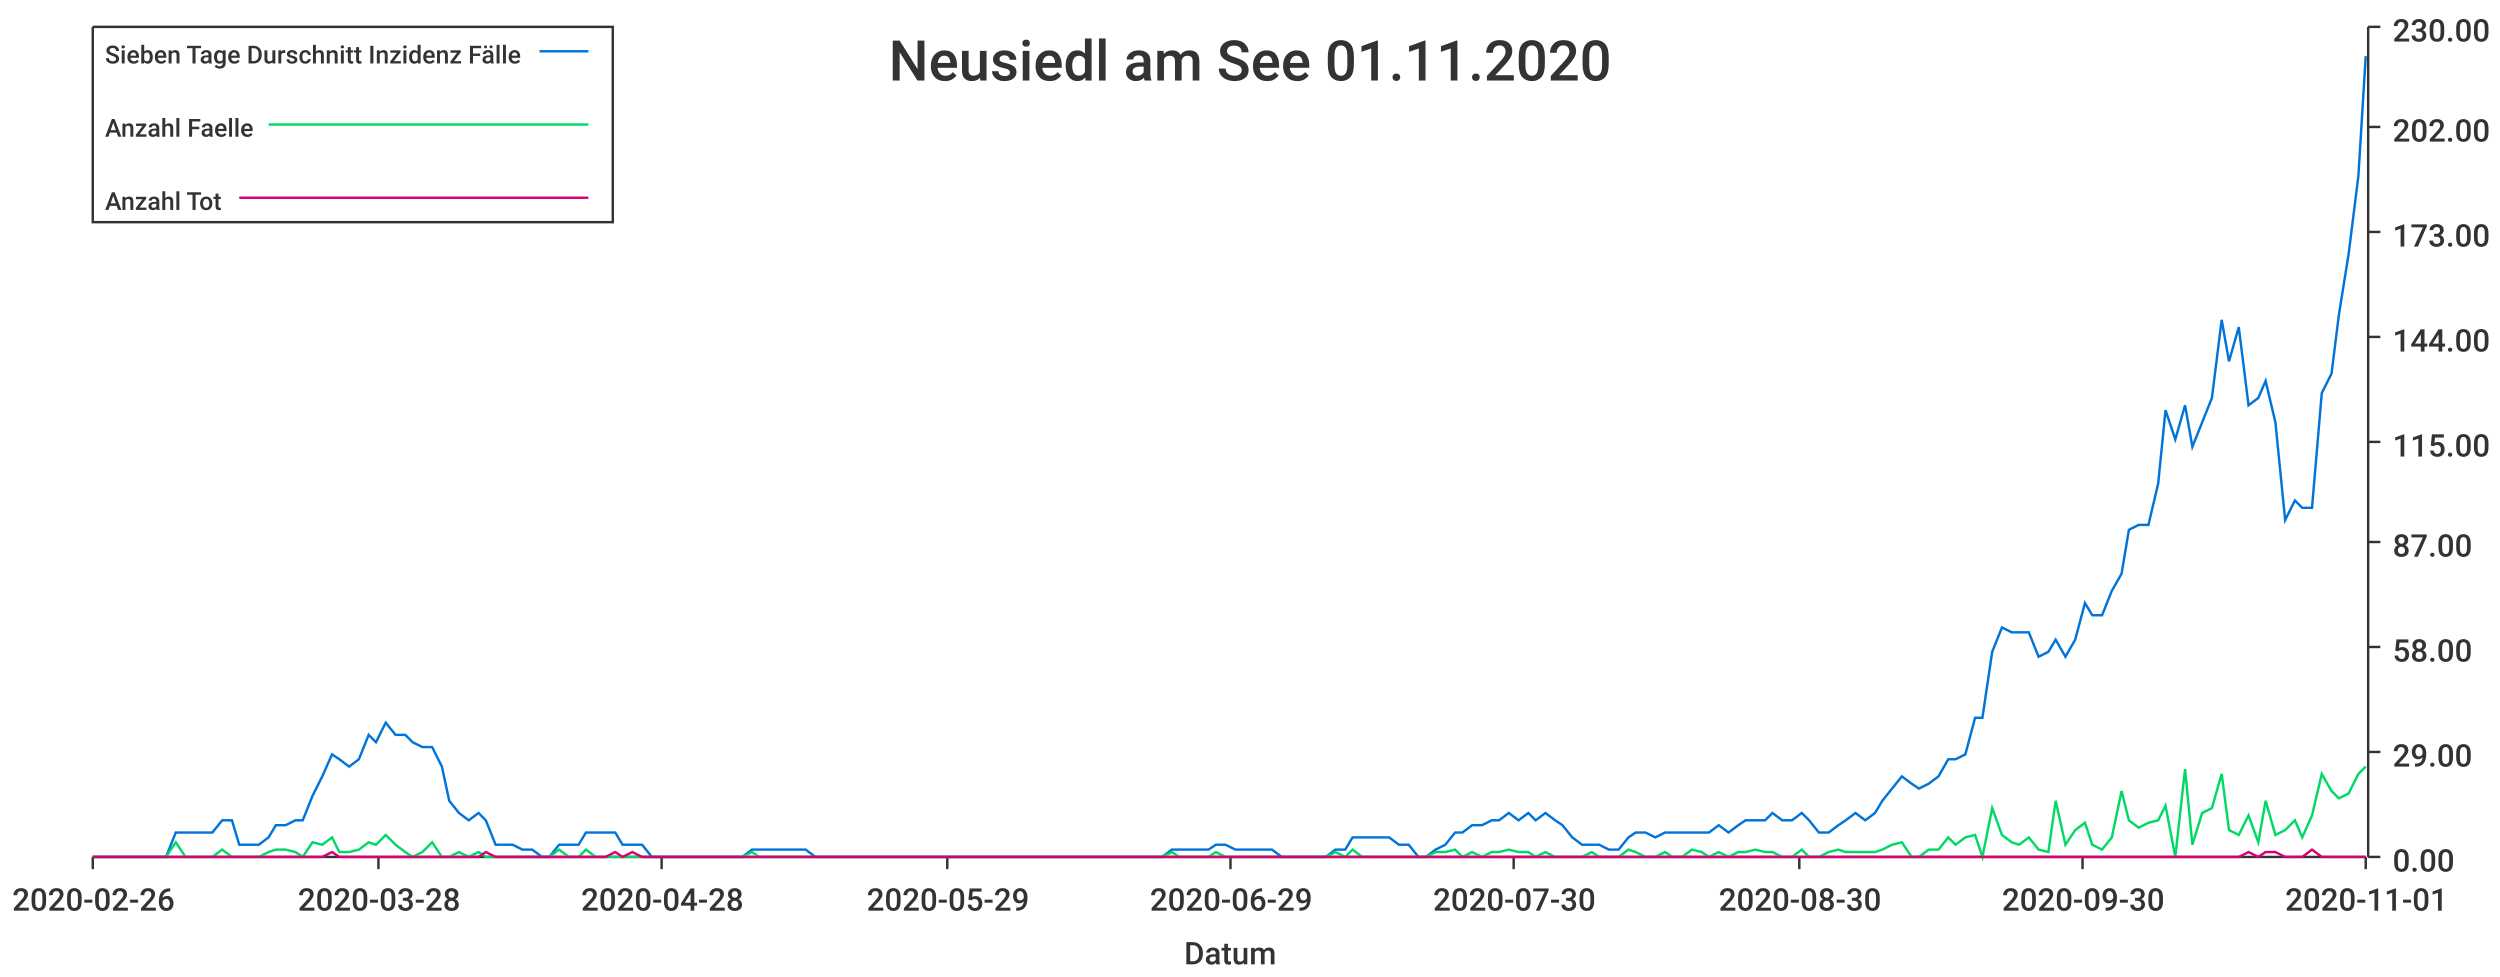
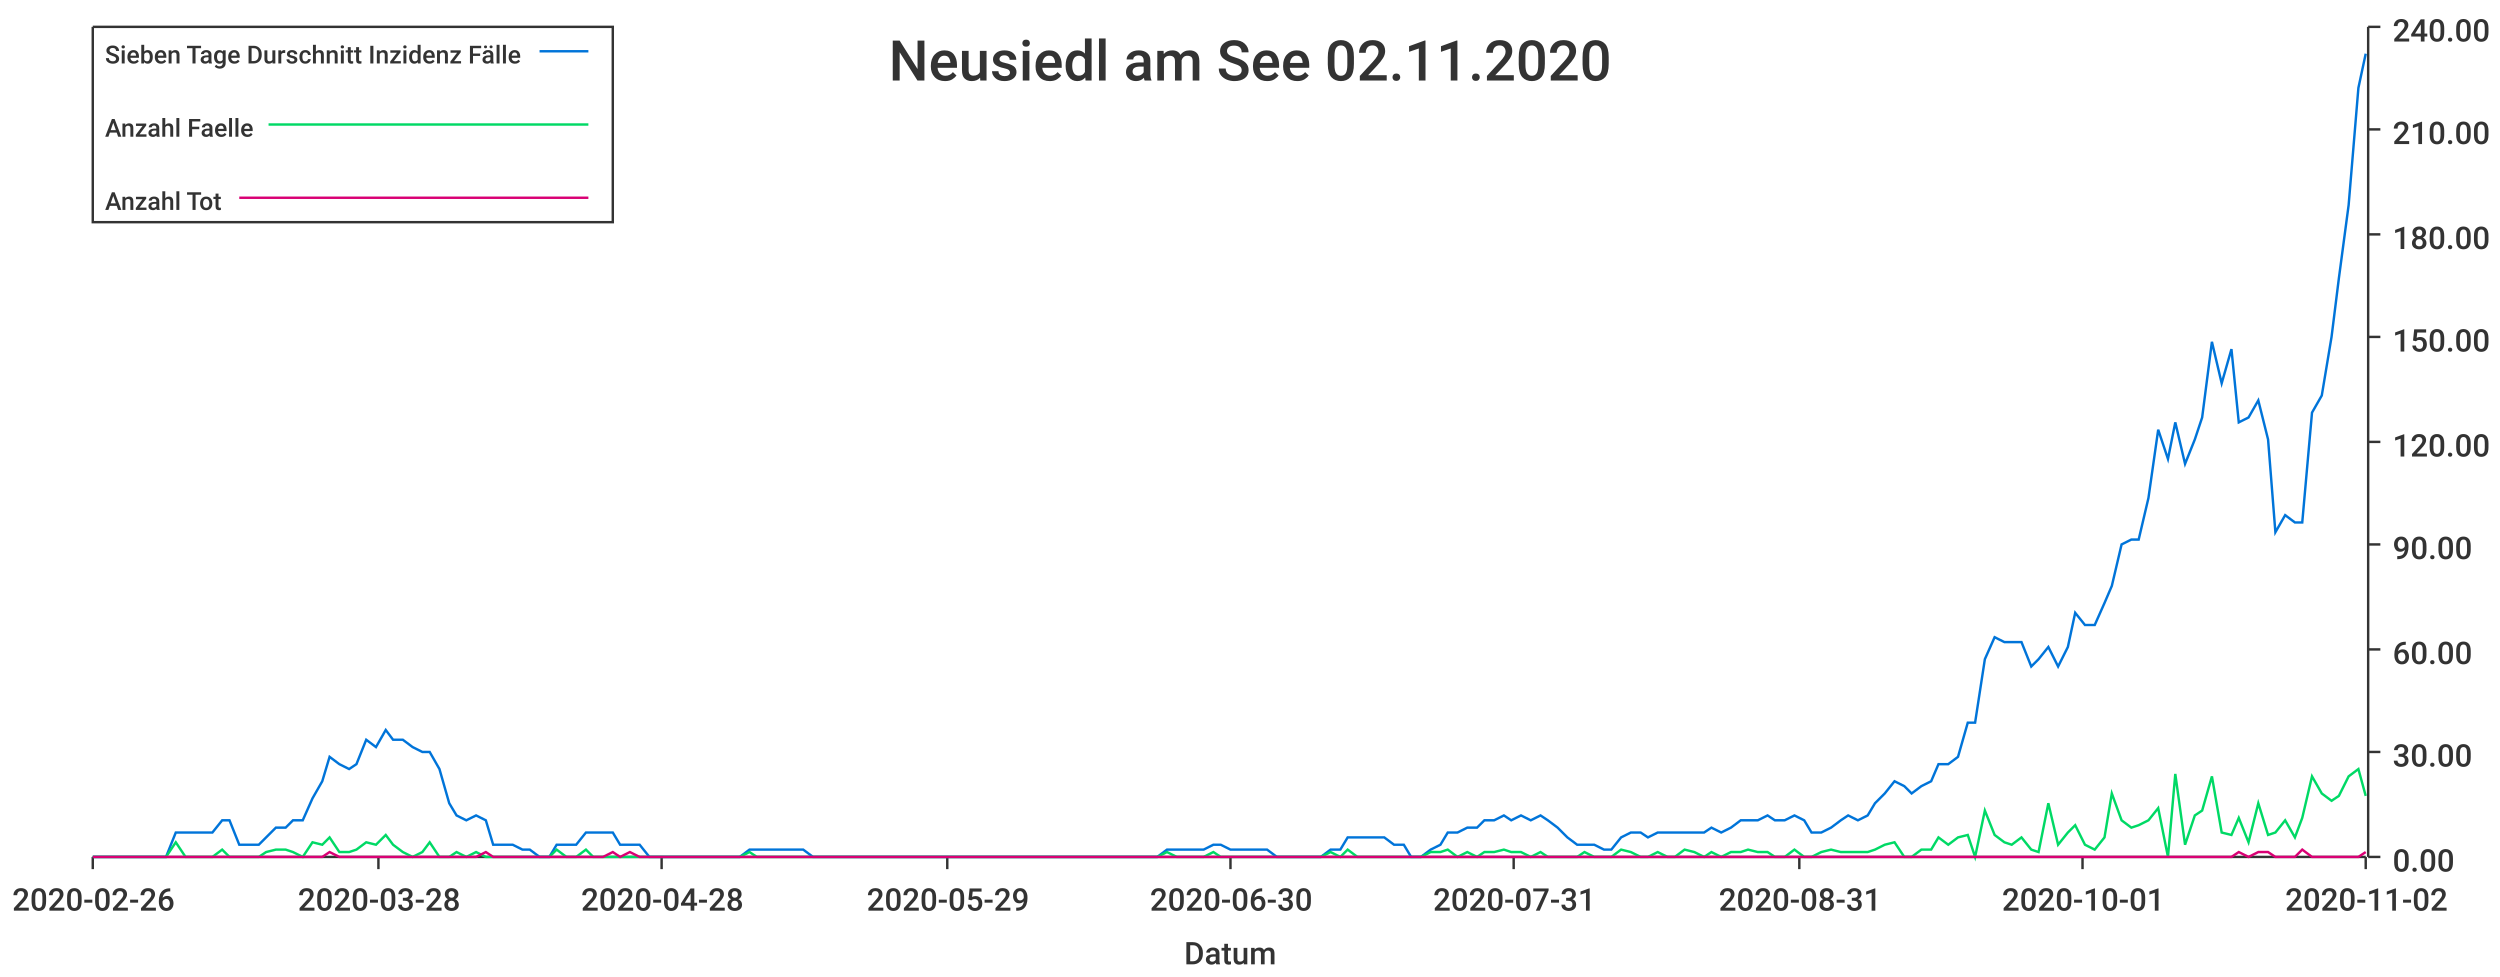
<svg xmlns="http://www.w3.org/2000/svg" width="1024" height="400">\n<path d="M 0 0 L 1024 0 L 1024 400 L 0 400 L 0 0" style="stroke-width:0;stroke:rgba(255,255,255,1.0);fill:rgba(255,255,255,1.0)" />
  <path d="M 38 11 L 969 11 L 969 351 L 38 351 L 38 11" style="stroke-width:0;stroke:rgba(255,255,255,1.0);fill:rgba(255,255,255,1.0)" />
  <path d="M 38 351 L 969 351" style="stroke-width:1;stroke:rgba(51,51,51,1.0);fill:none" />
  <path d="M 38 351 L 38 356" style="stroke-width:1;stroke:rgba(51,51,51,1.0);fill:none" />
  <text x="5" y="373" style="stroke-width:0;stroke:none;fill:rgba(51,51,51,1.0);font-size:12.8px;font-family:'Roboto Medium',sans-serif">2020-02-26</text>
  <path d="M 155 351 L 155 356" style="stroke-width:1;stroke:rgba(51,51,51,1.0);fill:none" />
  <text x="122" y="373" style="stroke-width:0;stroke:none;fill:rgba(51,51,51,1.0);font-size:12.8px;font-family:'Roboto Medium',sans-serif">2020-03-28</text>
  <path d="M 271 351 L 271 356" style="stroke-width:1;stroke:rgba(51,51,51,1.0);fill:none" />
  <text x="238" y="373" style="stroke-width:0;stroke:none;fill:rgba(51,51,51,1.0);font-size:12.8px;font-family:'Roboto Medium',sans-serif">2020-04-28</text>
  <path d="M 388 351 L 388 356" style="stroke-width:1;stroke:rgba(51,51,51,1.0);fill:none" />
  <text x="355" y="373" style="stroke-width:0;stroke:none;fill:rgba(51,51,51,1.0);font-size:12.8px;font-family:'Roboto Medium',sans-serif">2020-05-29</text>
  <path d="M 504 351 L 504 356" style="stroke-width:1;stroke:rgba(51,51,51,1.0);fill:none" />
-   <text x="471" y="373" style="stroke-width:0;stroke:none;fill:rgba(51,51,51,1.0);font-size:12.8px;font-family:'Roboto Medium',sans-serif">2020-06-29</text>
+   <text x="471" y="373" style="stroke-width:0;stroke:none;fill:rgba(51,51,51,1.0);font-size:12.8px;font-family:'Roboto Medium',sans-serif">2020-06-30</text>
  <path d="M 620 351 L 620 356" style="stroke-width:1;stroke:rgba(51,51,51,1.0);fill:none" />
-   <text x="587" y="373" style="stroke-width:0;stroke:none;fill:rgba(51,51,51,1.0);font-size:12.8px;font-family:'Roboto Medium',sans-serif">2020-07-30</text>
+   <text x="587" y="373" style="stroke-width:0;stroke:none;fill:rgba(51,51,51,1.0);font-size:12.8px;font-family:'Roboto Medium',sans-serif">2020-07-31</text>
  <path d="M 737 351 L 737 356" style="stroke-width:1;stroke:rgba(51,51,51,1.0);fill:none" />
-   <text x="704" y="373" style="stroke-width:0;stroke:none;fill:rgba(51,51,51,1.0);font-size:12.8px;font-family:'Roboto Medium',sans-serif">2020-08-30</text>
+   <text x="704" y="373" style="stroke-width:0;stroke:none;fill:rgba(51,51,51,1.0);font-size:12.8px;font-family:'Roboto Medium',sans-serif">2020-08-31</text>
  <path d="M 853 351 L 853 356" style="stroke-width:1;stroke:rgba(51,51,51,1.0);fill:none" />
-   <text x="820" y="373" style="stroke-width:0;stroke:none;fill:rgba(51,51,51,1.0);font-size:12.8px;font-family:'Roboto Medium',sans-serif">2020-09-30</text>
+   <text x="820" y="373" style="stroke-width:0;stroke:none;fill:rgba(51,51,51,1.0);font-size:12.8px;font-family:'Roboto Medium',sans-serif">2020-10-01</text>
  <path d="M 969 351 L 969 356" style="stroke-width:1;stroke:rgba(51,51,51,1.0);fill:none" />
-   <text x="936" y="373" style="stroke-width:0;stroke:none;fill:rgba(51,51,51,1.0);font-size:12.8px;font-family:'Roboto Medium',sans-serif">2020-11-01</text>
+   <text x="936" y="373" style="stroke-width:0;stroke:none;fill:rgba(51,51,51,1.0);font-size:12.8px;font-family:'Roboto Medium',sans-serif">2020-11-02</text>
  <text x="485" y="395" style="stroke-width:0;stroke:none;fill:rgba(51,51,51,1.0);font-size:12.8px;font-family:'Roboto Medium',sans-serif">Datum</text>
  <path d="M 970 351 L 970 11" style="stroke-width:1;stroke:rgba(51,51,51,1.0);fill:none" />
  <path d="M 970 351 L 975 351" style="stroke-width:1;stroke:rgba(51,51,51,1.0);fill:none" />
  <text x="980" y="357" style="stroke-width:0;stroke:none;fill:rgba(51,51,51,1.0);font-size:12.8px;font-family:'Roboto Medium',sans-serif">0.00</text>
  <path d="M 970 308 L 975 308" style="stroke-width:1;stroke:rgba(51,51,51,1.0);fill:none" />
-   <text x="980" y="314" style="stroke-width:0;stroke:none;fill:rgba(51,51,51,1.0);font-size:12.8px;font-family:'Roboto Medium',sans-serif">29.00</text>
-   <path d="M 970 265 L 975 265" style="stroke-width:1;stroke:rgba(51,51,51,1.0);fill:none" />
-   <text x="980" y="271" style="stroke-width:0;stroke:none;fill:rgba(51,51,51,1.0);font-size:12.8px;font-family:'Roboto Medium',sans-serif">58.00</text>
-   <path d="M 970 222 L 975 222" style="stroke-width:1;stroke:rgba(51,51,51,1.0);fill:none" />
-   <text x="980" y="228" style="stroke-width:0;stroke:none;fill:rgba(51,51,51,1.0);font-size:12.8px;font-family:'Roboto Medium',sans-serif">87.00</text>
+   <text x="980" y="314" style="stroke-width:0;stroke:none;fill:rgba(51,51,51,1.0);font-size:12.8px;font-family:'Roboto Medium',sans-serif">30.00</text>
+   <path d="M 970 266 L 975 266" style="stroke-width:1;stroke:rgba(51,51,51,1.0);fill:none" />
+   <text x="980" y="272" style="stroke-width:0;stroke:none;fill:rgba(51,51,51,1.0);font-size:12.8px;font-family:'Roboto Medium',sans-serif">60.00</text>
+   <path d="M 970 223 L 975 223" style="stroke-width:1;stroke:rgba(51,51,51,1.0);fill:none" />
+   <text x="980" y="229" style="stroke-width:0;stroke:none;fill:rgba(51,51,51,1.0);font-size:12.8px;font-family:'Roboto Medium',sans-serif">90.00</text>
  <path d="M 970 181 L 975 181" style="stroke-width:1;stroke:rgba(51,51,51,1.0);fill:none" />
-   <text x="980" y="187" style="stroke-width:0;stroke:none;fill:rgba(51,51,51,1.0);font-size:12.8px;font-family:'Roboto Medium',sans-serif">115.00</text>
+   <text x="980" y="187" style="stroke-width:0;stroke:none;fill:rgba(51,51,51,1.0);font-size:12.8px;font-family:'Roboto Medium',sans-serif">120.00</text>
  <path d="M 970 138 L 975 138" style="stroke-width:1;stroke:rgba(51,51,51,1.0);fill:none" />
-   <text x="980" y="144" style="stroke-width:0;stroke:none;fill:rgba(51,51,51,1.0);font-size:12.8px;font-family:'Roboto Medium',sans-serif">144.00</text>
-   <path d="M 970 95 L 975 95" style="stroke-width:1;stroke:rgba(51,51,51,1.0);fill:none" />
-   <text x="980" y="101" style="stroke-width:0;stroke:none;fill:rgba(51,51,51,1.0);font-size:12.8px;font-family:'Roboto Medium',sans-serif">173.00</text>
-   <path d="M 970 52 L 975 52" style="stroke-width:1;stroke:rgba(51,51,51,1.0);fill:none" />
-   <text x="980" y="58" style="stroke-width:0;stroke:none;fill:rgba(51,51,51,1.0);font-size:12.8px;font-family:'Roboto Medium',sans-serif">202.00</text>
+   <text x="980" y="144" style="stroke-width:0;stroke:none;fill:rgba(51,51,51,1.0);font-size:12.8px;font-family:'Roboto Medium',sans-serif">150.00</text>
+   <path d="M 970 96 L 975 96" style="stroke-width:1;stroke:rgba(51,51,51,1.0);fill:none" />
+   <text x="980" y="102" style="stroke-width:0;stroke:none;fill:rgba(51,51,51,1.0);font-size:12.8px;font-family:'Roboto Medium',sans-serif">180.00</text>
+   <path d="M 970 53 L 975 53" style="stroke-width:1;stroke:rgba(51,51,51,1.0);fill:none" />
+   <text x="980" y="59" style="stroke-width:0;stroke:none;fill:rgba(51,51,51,1.0);font-size:12.8px;font-family:'Roboto Medium',sans-serif">210.00</text>
  <path d="M 970 11 L 975 11" style="stroke-width:1;stroke:rgba(51,51,51,1.0);fill:none" />
-   <text x="980" y="17" style="stroke-width:0;stroke:none;fill:rgba(51,51,51,1.0);font-size:12.8px;font-family:'Roboto Medium',sans-serif">230.00</text>
-   <path d="M 38 351 L 42 351 L 46 351 L 50 351 L 53 351 L 57 351 L 61 351 L 65 351 L 68 351 L 72 341 L 76 341 L 80 341 L 83 341 L 87 341 L 91 336 L 95 336 L 98 346 L 102 346 L 106 346 L 110 343 L 113 338 L 117 338 L 121 336 L 124 336 L 128 326 L 132 318 L 136 309 L 139 311 L 143 314 L 147 311 L 151 301 L 154 304 L 158 296 L 162 301 L 166 301 L 169 304 L 173 306 L 177 306 L 181 314 L 184 328 L 188 333 L 192 336 L 196 333 L 199 336 L 203 346 L 207 346 L 210 346 L 214 348 L 218 348 L 222 351 L 225 351 L 229 346 L 233 346 L 237 346 L 240 341 L 244 341 L 248 341 L 252 341 L 255 346 L 259 346 L 263 346 L 267 351 L 270 351 L 274 351 L 278 351 L 282 351 L 285 351 L 289 351 L 293 351 L 296 351 L 300 351 L 304 351 L 308 348 L 311 348 L 315 348 L 319 348 L 323 348 L 326 348 L 330 348 L 334 351 L 338 351 L 341 351 L 345 351 L 349 351 L 353 351 L 356 351 L 360 351 L 364 351 L 368 351 L 371 351 L 375 351 L 379 351 L 382 351 L 386 351 L 390 351 L 394 351 L 397 351 L 401 351 L 405 351 L 409 351 L 412 351 L 416 351 L 420 351 L 424 351 L 427 351 L 431 351 L 435 351 L 439 351 L 442 351 L 446 351 L 450 351 L 454 351 L 457 351 L 461 351 L 465 351 L 468 351 L 472 351 L 476 351 L 480 348 L 483 348 L 487 348 L 491 348 L 495 348 L 498 346 L 502 346 L 506 348 L 510 348 L 513 348 L 517 348 L 521 348 L 525 351 L 528 351 L 532 351 L 536 351 L 540 351 L 543 351 L 547 348 L 551 348 L 554 343 L 558 343 L 562 343 L 566 343 L 569 343 L 573 346 L 577 346 L 581 351 L 584 351 L 588 348 L 592 346 L 596 341 L 599 341 L 603 338 L 607 338 L 611 336 L 614 336 L 618 333 L 622 336 L 626 333 L 629 336 L 633 333 L 637 336 L 640 338 L 644 343 L 648 346 L 652 346 L 655 346 L 659 348 L 663 348 L 667 343 L 670 341 L 674 341 L 678 343 L 682 341 L 685 341 L 689 341 L 693 341 L 697 341 L 700 341 L 704 338 L 708 341 L 712 338 L 715 336 L 719 336 L 723 336 L 726 333 L 730 336 L 734 336 L 738 333 L 741 336 L 745 341 L 749 341 L 753 338 L 756 336 L 760 333 L 764 336 L 768 333 L 771 328 L 775 323 L 779 318 L 783 321 L 786 323 L 790 321 L 794 318 L 798 311 L 801 311 L 805 309 L 809 294 L 812 294 L 816 267 L 820 257 L 824 259 L 827 259 L 831 259 L 835 269 L 839 267 L 842 262 L 846 269 L 850 262 L 854 247 L 857 252 L 861 252 L 865 242 L 869 235 L 872 217 L 876 215 L 880 215 L 884 198 L 887 168 L 891 180 L 895 166 L 898 183 L 902 173 L 906 163 L 910 131 L 913 148 L 917 134 L 921 166 L 925 163 L 928 156 L 932 173 L 936 213 L 940 205 L 943 208 L 947 208 L 951 161 L 955 153 L 958 129 L 962 104 L 966 72 L 969 23" style="stroke-width:1;stroke:rgba(0,116,217,1.0);fill:none" />
-   <path d="M 38 351 L 42 351 L 46 351 L 50 351 L 53 351 L 57 351 L 61 351 L 65 351 L 68 351 L 72 345 L 76 351 L 80 351 L 83 351 L 87 351 L 91 348 L 95 351 L 98 351 L 102 351 L 106 351 L 110 349 L 113 348 L 117 348 L 121 349 L 124 351 L 128 345 L 132 346 L 136 343 L 139 349 L 143 349 L 147 348 L 151 345 L 154 346 L 158 342 L 162 346 L 166 349 L 169 351 L 173 349 L 177 345 L 181 351 L 184 351 L 188 349 L 192 351 L 196 349 L 199 351 L 203 351 L 207 351 L 210 351 L 214 351 L 218 351 L 222 351 L 225 351 L 229 348 L 233 351 L 237 351 L 240 348 L 244 351 L 248 351 L 252 351 L 255 351 L 259 351 L 263 351 L 267 351 L 270 351 L 274 351 L 278 351 L 282 351 L 285 351 L 289 351 L 293 351 L 296 351 L 300 351 L 304 351 L 308 349 L 311 351 L 315 351 L 319 351 L 323 351 L 326 351 L 330 351 L 334 351 L 338 351 L 341 351 L 345 351 L 349 351 L 353 351 L 356 351 L 360 351 L 364 351 L 368 351 L 371 351 L 375 351 L 379 351 L 382 351 L 386 351 L 390 351 L 394 351 L 397 351 L 401 351 L 405 351 L 409 351 L 412 351 L 416 351 L 420 351 L 424 351 L 427 351 L 431 351 L 435 351 L 439 351 L 442 351 L 446 351 L 450 351 L 454 351 L 457 351 L 461 351 L 465 351 L 468 351 L 472 351 L 476 351 L 480 349 L 483 351 L 487 351 L 491 351 L 495 351 L 498 349 L 502 351 L 506 351 L 510 351 L 513 351 L 517 351 L 521 351 L 525 351 L 528 351 L 532 351 L 536 351 L 540 351 L 543 351 L 547 349 L 551 351 L 554 348 L 558 351 L 562 351 L 566 351 L 569 351 L 573 351 L 577 351 L 581 351 L 584 351 L 588 349 L 592 349 L 596 348 L 599 351 L 603 349 L 607 351 L 611 349 L 614 349 L 618 348 L 622 349 L 626 349 L 629 351 L 633 349 L 637 351 L 640 351 L 644 351 L 648 351 L 652 349 L 655 351 L 659 351 L 663 351 L 667 348 L 670 349 L 674 351 L 678 351 L 682 349 L 685 351 L 689 351 L 693 348 L 697 349 L 700 351 L 704 349 L 708 351 L 712 349 L 715 349 L 719 348 L 723 349 L 726 349 L 730 351 L 734 351 L 738 348 L 741 351 L 745 351 L 749 349 L 753 348 L 756 349 L 760 349 L 764 349 L 768 349 L 771 348 L 775 346 L 779 345 L 783 351 L 786 351 L 790 348 L 794 348 L 798 343 L 801 346 L 805 343 L 809 342 L 812 351 L 816 331 L 820 342 L 824 345 L 827 346 L 831 343 L 835 348 L 839 349 L 842 328 L 846 346 L 850 340 L 854 337 L 857 346 L 861 348 L 865 343 L 869 324 L 872 336 L 876 339 L 880 337 L 884 336 L 887 330 L 891 351 L 895 315 L 898 346 L 902 333 L 906 331 L 910 317 L 913 340 L 917 342 L 921 334 L 925 345 L 928 328 L 932 342 L 936 340 L 940 336 L 943 343 L 947 334 L 951 317 L 955 324 L 958 327 L 962 325 L 966 317 L 969 314" style="stroke-width:1;stroke:rgba(0,217,101,1.0);fill:none" />
-   <path d="M 38 351 L 42 351 L 46 351 L 50 351 L 53 351 L 57 351 L 61 351 L 65 351 L 68 351 L 72 351 L 76 351 L 80 351 L 83 351 L 87 351 L 91 351 L 95 351 L 98 351 L 102 351 L 106 351 L 110 351 L 113 351 L 117 351 L 121 351 L 124 351 L 128 351 L 132 351 L 136 349 L 139 351 L 143 351 L 147 351 L 151 351 L 154 351 L 158 351 L 162 351 L 166 351 L 169 351 L 173 351 L 177 351 L 181 351 L 184 351 L 188 351 L 192 351 L 196 351 L 199 349 L 203 351 L 207 351 L 210 351 L 214 351 L 218 351 L 222 351 L 225 351 L 229 351 L 233 351 L 237 351 L 240 351 L 244 351 L 248 351 L 252 349 L 255 351 L 259 349 L 263 351 L 267 351 L 270 351 L 274 351 L 278 351 L 282 351 L 285 351 L 289 351 L 293 351 L 296 351 L 300 351 L 304 351 L 308 351 L 311 351 L 315 351 L 319 351 L 323 351 L 326 351 L 330 351 L 334 351 L 338 351 L 341 351 L 345 351 L 349 351 L 353 351 L 356 351 L 360 351 L 364 351 L 368 351 L 371 351 L 375 351 L 379 351 L 382 351 L 386 351 L 390 351 L 394 351 L 397 351 L 401 351 L 405 351 L 409 351 L 412 351 L 416 351 L 420 351 L 424 351 L 427 351 L 431 351 L 435 351 L 439 351 L 442 351 L 446 351 L 450 351 L 454 351 L 457 351 L 461 351 L 465 351 L 468 351 L 472 351 L 476 351 L 480 351 L 483 351 L 487 351 L 491 351 L 495 351 L 498 351 L 502 351 L 506 351 L 510 351 L 513 351 L 517 351 L 521 351 L 525 351 L 528 351 L 532 351 L 536 351 L 540 351 L 543 351 L 547 351 L 551 351 L 554 351 L 558 351 L 562 351 L 566 351 L 569 351 L 573 351 L 577 351 L 581 351 L 584 351 L 588 351 L 592 351 L 596 351 L 599 351 L 603 351 L 607 351 L 611 351 L 614 351 L 618 351 L 622 351 L 626 351 L 629 351 L 633 351 L 637 351 L 640 351 L 644 351 L 648 351 L 652 351 L 655 351 L 659 351 L 663 351 L 667 351 L 670 351 L 674 351 L 678 351 L 682 351 L 685 351 L 689 351 L 693 351 L 697 351 L 700 351 L 704 351 L 708 351 L 712 351 L 715 351 L 719 351 L 723 351 L 726 351 L 730 351 L 734 351 L 738 351 L 741 351 L 745 351 L 749 351 L 753 351 L 756 351 L 760 351 L 764 351 L 768 351 L 771 351 L 775 351 L 779 351 L 783 351 L 786 351 L 790 351 L 794 351 L 798 351 L 801 351 L 805 351 L 809 351 L 812 351 L 816 351 L 820 351 L 824 351 L 827 351 L 831 351 L 835 351 L 839 351 L 842 351 L 846 351 L 850 351 L 854 351 L 857 351 L 861 351 L 865 351 L 869 351 L 872 351 L 876 351 L 880 351 L 884 351 L 887 351 L 891 351 L 895 351 L 898 351 L 902 351 L 906 351 L 910 351 L 913 351 L 917 351 L 921 349 L 925 351 L 928 349 L 932 349 L 936 351 L 940 351 L 943 351 L 947 348 L 951 351 L 955 351 L 958 351 L 962 351 L 966 351 L 969 351" style="stroke-width:1;stroke:rgba(217,0,116,1.0);fill:none" />
-   <text x="364" y="33" style="stroke-width:0;stroke:none;fill:rgba(51,51,51,1.0);font-size:23.0px;font-family:'Roboto Medium',sans-serif">Neusiedl am See 01.11.2020</text>
+   <text x="980" y="17" style="stroke-width:0;stroke:none;fill:rgba(51,51,51,1.0);font-size:12.8px;font-family:'Roboto Medium',sans-serif">240.00</text>
+   <path d="M 38 351 L 42 351 L 46 351 L 50 351 L 53 351 L 57 351 L 61 351 L 65 351 L 68 351 L 72 341 L 76 341 L 79 341 L 83 341 L 87 341 L 91 336 L 94 336 L 98 346 L 102 346 L 106 346 L 109 343 L 113 339 L 117 339 L 120 336 L 124 336 L 128 327 L 132 320 L 135 310 L 139 313 L 143 315 L 146 313 L 150 303 L 154 306 L 158 299 L 161 303 L 165 303 L 169 306 L 173 308 L 176 308 L 180 315 L 184 329 L 187 334 L 191 336 L 195 334 L 199 336 L 202 346 L 206 346 L 210 346 L 214 348 L 217 348 L 221 351 L 225 351 L 228 346 L 232 346 L 236 346 L 240 341 L 243 341 L 247 341 L 251 341 L 254 346 L 258 346 L 262 346 L 266 351 L 269 351 L 273 351 L 277 351 L 281 351 L 284 351 L 288 351 L 292 351 L 295 351 L 299 351 L 303 351 L 307 348 L 310 348 L 314 348 L 318 348 L 322 348 L 325 348 L 329 348 L 333 351 L 336 351 L 340 351 L 344 351 L 348 351 L 351 351 L 355 351 L 359 351 L 362 351 L 366 351 L 370 351 L 374 351 L 377 351 L 381 351 L 385 351 L 389 351 L 392 351 L 396 351 L 400 351 L 403 351 L 407 351 L 411 351 L 415 351 L 418 351 L 422 351 L 426 351 L 430 351 L 433 351 L 437 351 L 441 351 L 444 351 L 448 351 L 452 351 L 456 351 L 459 351 L 463 351 L 467 351 L 470 351 L 474 351 L 478 348 L 482 348 L 485 348 L 489 348 L 493 348 L 497 346 L 500 346 L 504 348 L 508 348 L 511 348 L 515 348 L 519 348 L 523 351 L 526 351 L 530 351 L 534 351 L 538 351 L 541 351 L 545 348 L 549 348 L 552 343 L 556 343 L 560 343 L 564 343 L 567 343 L 571 346 L 575 346 L 578 351 L 582 351 L 586 348 L 590 346 L 593 341 L 597 341 L 601 339 L 605 339 L 608 336 L 612 336 L 616 334 L 619 336 L 623 334 L 627 336 L 631 334 L 634 336 L 638 339 L 642 343 L 646 346 L 649 346 L 653 346 L 657 348 L 660 348 L 664 343 L 668 341 L 672 341 L 675 343 L 679 341 L 683 341 L 686 341 L 690 341 L 694 341 L 698 341 L 701 339 L 705 341 L 709 339 L 713 336 L 716 336 L 720 336 L 724 334 L 727 336 L 731 336 L 735 334 L 739 336 L 742 341 L 746 341 L 750 339 L 754 336 L 757 334 L 761 336 L 765 334 L 768 329 L 772 325 L 776 320 L 780 322 L 783 325 L 787 322 L 791 320 L 794 313 L 798 313 L 802 310 L 806 296 L 809 296 L 813 270 L 817 261 L 821 263 L 824 263 L 828 263 L 832 273 L 835 270 L 839 265 L 843 273 L 847 265 L 850 251 L 854 256 L 858 256 L 862 247 L 865 240 L 869 223 L 873 221 L 876 221 L 880 204 L 884 176 L 888 188 L 891 173 L 895 190 L 899 180 L 902 171 L 906 140 L 910 157 L 914 143 L 917 173 L 921 171 L 925 164 L 929 180 L 932 218 L 936 211 L 940 214 L 943 214 L 947 169 L 951 162 L 955 138 L 958 114 L 962 84 L 966 36 L 969 22" style="stroke-width:1;stroke:rgba(0,116,217,1.0);fill:none" />
+   <path d="M 38 351 L 42 351 L 46 351 L 50 351 L 53 351 L 57 351 L 61 351 L 65 351 L 68 351 L 72 345 L 76 351 L 79 351 L 83 351 L 87 351 L 91 348 L 94 351 L 98 351 L 102 351 L 106 351 L 109 349 L 113 348 L 117 348 L 120 349 L 124 351 L 128 345 L 132 346 L 135 343 L 139 349 L 143 349 L 146 348 L 150 345 L 154 346 L 158 342 L 161 346 L 165 349 L 169 351 L 173 349 L 176 345 L 180 351 L 184 351 L 187 349 L 191 351 L 195 349 L 199 351 L 202 351 L 206 351 L 210 351 L 214 351 L 217 351 L 221 351 L 225 351 L 228 348 L 232 351 L 236 351 L 240 348 L 243 351 L 247 351 L 251 351 L 254 351 L 258 351 L 262 351 L 266 351 L 269 351 L 273 351 L 277 351 L 281 351 L 284 351 L 288 351 L 292 351 L 295 351 L 299 351 L 303 351 L 307 349 L 310 351 L 314 351 L 318 351 L 322 351 L 325 351 L 329 351 L 333 351 L 336 351 L 340 351 L 344 351 L 348 351 L 351 351 L 355 351 L 359 351 L 362 351 L 366 351 L 370 351 L 374 351 L 377 351 L 381 351 L 385 351 L 389 351 L 392 351 L 396 351 L 400 351 L 403 351 L 407 351 L 411 351 L 415 351 L 418 351 L 422 351 L 426 351 L 430 351 L 433 351 L 437 351 L 441 351 L 444 351 L 448 351 L 452 351 L 456 351 L 459 351 L 463 351 L 467 351 L 470 351 L 474 351 L 478 349 L 482 351 L 485 351 L 489 351 L 493 351 L 497 349 L 500 351 L 504 351 L 508 351 L 511 351 L 515 351 L 519 351 L 523 351 L 526 351 L 530 351 L 534 351 L 538 351 L 541 351 L 545 349 L 549 351 L 552 348 L 556 351 L 560 351 L 564 351 L 567 351 L 571 351 L 575 351 L 578 351 L 582 351 L 586 349 L 590 349 L 593 348 L 597 351 L 601 349 L 605 351 L 608 349 L 612 349 L 616 348 L 619 349 L 623 349 L 627 351 L 631 349 L 634 351 L 638 351 L 642 351 L 646 351 L 649 349 L 653 351 L 657 351 L 660 351 L 664 348 L 668 349 L 672 351 L 675 351 L 679 349 L 683 351 L 686 351 L 690 348 L 694 349 L 698 351 L 701 349 L 705 351 L 709 349 L 713 349 L 716 348 L 720 349 L 724 349 L 727 351 L 731 351 L 735 348 L 739 351 L 742 351 L 746 349 L 750 348 L 754 349 L 757 349 L 761 349 L 765 349 L 768 348 L 772 346 L 776 345 L 780 351 L 783 351 L 787 348 L 791 348 L 794 343 L 798 346 L 802 343 L 806 342 L 809 351 L 813 332 L 817 342 L 821 345 L 824 346 L 828 343 L 832 348 L 835 349 L 839 329 L 843 346 L 847 341 L 850 338 L 854 346 L 858 348 L 862 343 L 865 325 L 869 336 L 873 339 L 876 338 L 880 336 L 884 331 L 888 351 L 891 317 L 895 346 L 899 334 L 902 332 L 906 318 L 910 341 L 914 342 L 917 335 L 921 345 L 925 329 L 929 342 L 932 341 L 936 336 L 940 343 L 943 335 L 947 318 L 951 325 L 955 328 L 958 326 L 962 318 L 966 315 L 969 326" style="stroke-width:1;stroke:rgba(0,217,101,1.0);fill:none" />
+   <path d="M 38 351 L 42 351 L 46 351 L 50 351 L 53 351 L 57 351 L 61 351 L 65 351 L 68 351 L 72 351 L 76 351 L 79 351 L 83 351 L 87 351 L 91 351 L 94 351 L 98 351 L 102 351 L 106 351 L 109 351 L 113 351 L 117 351 L 120 351 L 124 351 L 128 351 L 132 351 L 135 349 L 139 351 L 143 351 L 146 351 L 150 351 L 154 351 L 158 351 L 161 351 L 165 351 L 169 351 L 173 351 L 176 351 L 180 351 L 184 351 L 187 351 L 191 351 L 195 351 L 199 349 L 202 351 L 206 351 L 210 351 L 214 351 L 217 351 L 221 351 L 225 351 L 228 351 L 232 351 L 236 351 L 240 351 L 243 351 L 247 351 L 251 349 L 254 351 L 258 349 L 262 351 L 266 351 L 269 351 L 273 351 L 277 351 L 281 351 L 284 351 L 288 351 L 292 351 L 295 351 L 299 351 L 303 351 L 307 351 L 310 351 L 314 351 L 318 351 L 322 351 L 325 351 L 329 351 L 333 351 L 336 351 L 340 351 L 344 351 L 348 351 L 351 351 L 355 351 L 359 351 L 362 351 L 366 351 L 370 351 L 374 351 L 377 351 L 381 351 L 385 351 L 389 351 L 392 351 L 396 351 L 400 351 L 403 351 L 407 351 L 411 351 L 415 351 L 418 351 L 422 351 L 426 351 L 430 351 L 433 351 L 437 351 L 441 351 L 444 351 L 448 351 L 452 351 L 456 351 L 459 351 L 463 351 L 467 351 L 470 351 L 474 351 L 478 351 L 482 351 L 485 351 L 489 351 L 493 351 L 497 351 L 500 351 L 504 351 L 508 351 L 511 351 L 515 351 L 519 351 L 523 351 L 526 351 L 530 351 L 534 351 L 538 351 L 541 351 L 545 351 L 549 351 L 552 351 L 556 351 L 560 351 L 564 351 L 567 351 L 571 351 L 575 351 L 578 351 L 582 351 L 586 351 L 590 351 L 593 351 L 597 351 L 601 351 L 605 351 L 608 351 L 612 351 L 616 351 L 619 351 L 623 351 L 627 351 L 631 351 L 634 351 L 638 351 L 642 351 L 646 351 L 649 351 L 653 351 L 657 351 L 660 351 L 664 351 L 668 351 L 672 351 L 675 351 L 679 351 L 683 351 L 686 351 L 690 351 L 694 351 L 698 351 L 701 351 L 705 351 L 709 351 L 713 351 L 716 351 L 720 351 L 724 351 L 727 351 L 731 351 L 735 351 L 739 351 L 742 351 L 746 351 L 750 351 L 754 351 L 757 351 L 761 351 L 765 351 L 768 351 L 772 351 L 776 351 L 780 351 L 783 351 L 787 351 L 791 351 L 794 351 L 798 351 L 802 351 L 806 351 L 809 351 L 813 351 L 817 351 L 821 351 L 824 351 L 828 351 L 832 351 L 835 351 L 839 351 L 843 351 L 847 351 L 850 351 L 854 351 L 858 351 L 862 351 L 865 351 L 869 351 L 873 351 L 876 351 L 880 351 L 884 351 L 888 351 L 891 351 L 895 351 L 899 351 L 902 351 L 906 351 L 910 351 L 914 351 L 917 349 L 921 351 L 925 349 L 929 349 L 932 351 L 936 351 L 940 351 L 943 348 L 947 351 L 951 351 L 955 351 L 958 351 L 962 351 L 966 351 L 969 349" style="stroke-width:1;stroke:rgba(217,0,116,1.0);fill:none" />
+   <text x="364" y="33" style="stroke-width:0;stroke:none;fill:rgba(51,51,51,1.0);font-size:23.0px;font-family:'Roboto Medium',sans-serif">Neusiedl am See 02.11.2020</text>
  <path d="M 38 11 L 251 11 L 251 91 L 38 91 L 38 11" style="stroke-width:1;stroke:rgba(51,51,51,1.0);fill:rgba(255,255,255,1.0)" />
  <text x="43" y="26" style="stroke-width:0;stroke:none;fill:rgba(51,51,51,1.0);font-size:10.2px;font-family:'Roboto Medium',sans-serif">Sieben Tage Durschnitt Inzidenz Fälle</text>
  <path d="M 221 21 L 241 21" style="stroke-width:1;stroke:rgba(0,116,217,1.0);fill:none" />
  <text x="43" y="56" style="stroke-width:0;stroke:none;fill:rgba(51,51,51,1.0);font-size:10.2px;font-family:'Roboto Medium',sans-serif">Anzahl Faelle</text>
  <path d="M 110 51 L 241 51" style="stroke-width:1;stroke:rgba(0,217,101,1.0);fill:none" />
  <text x="43" y="86" style="stroke-width:0;stroke:none;fill:rgba(51,51,51,1.0);font-size:10.2px;font-family:'Roboto Medium',sans-serif">Anzahl Tot</text>
  <path d="M 98 81 L 241 81" style="stroke-width:1;stroke:rgba(217,0,116,1.0);fill:none" />
</svg>
